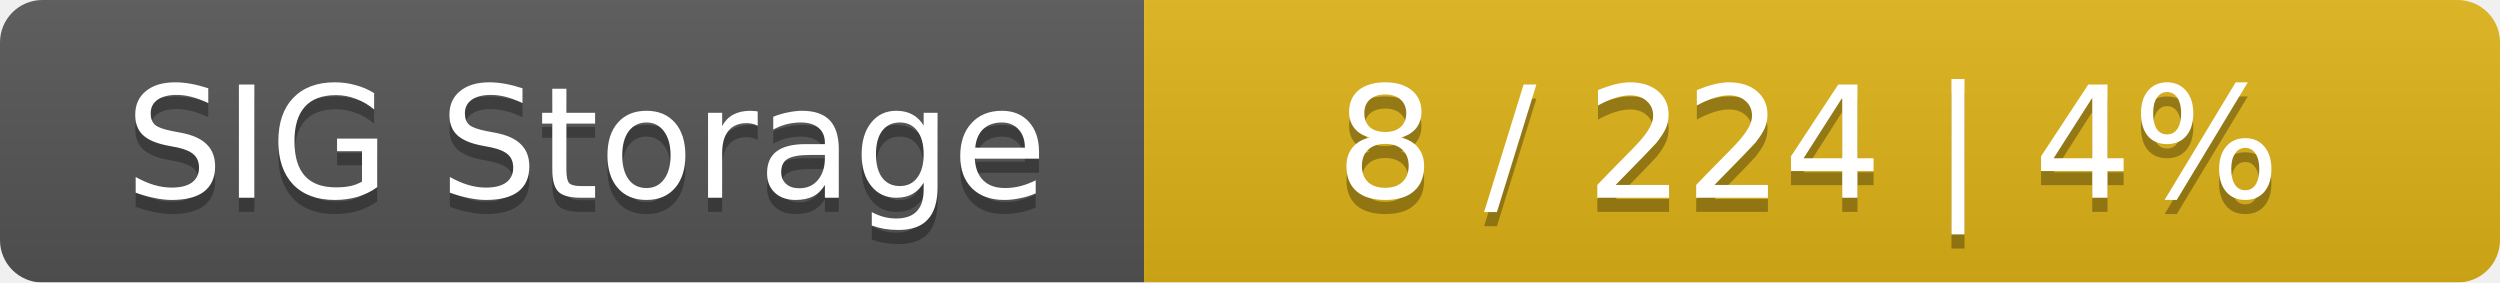
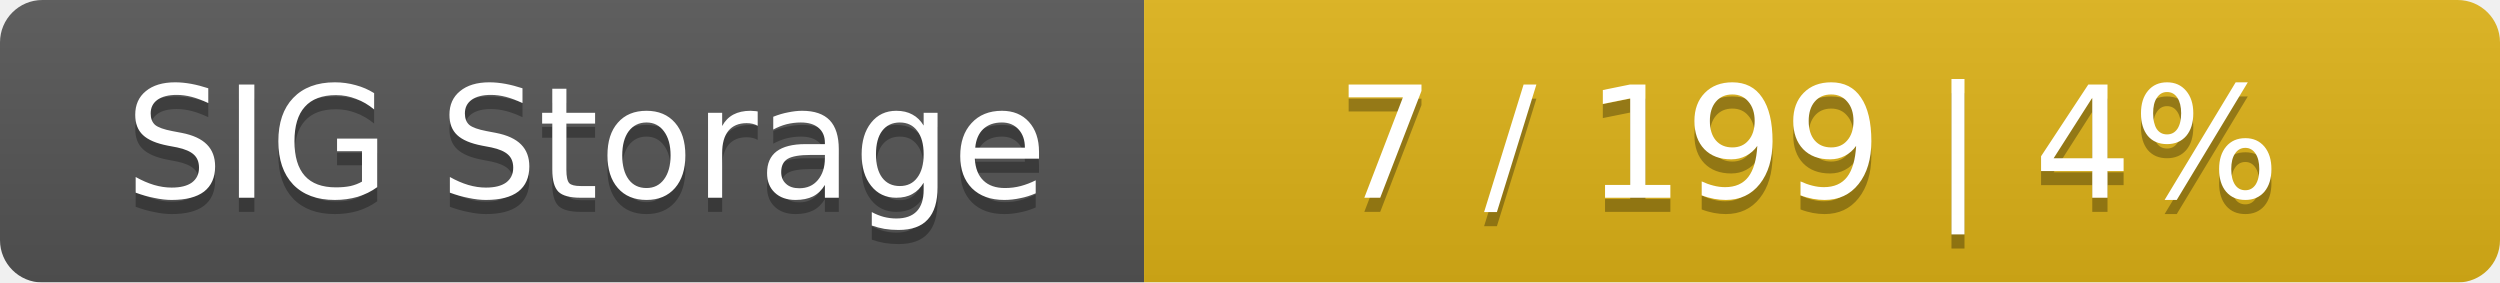
<svg xmlns="http://www.w3.org/2000/svg" width="177" height="20">
  <linearGradient id="smooth" x2="0" y2="100%">
    <stop offset="0" stop-color="#bbb" stop-opacity=".1" />
    <stop offset="1" stop-opacity=".1" />
  </linearGradient>
  <mask id="round">
    <rect width="177" height="20" rx="3" fill="#fff" />
  </mask>
  <g mask="url(#round)">
    <rect width="81" height="20" fill="#555" />
    <rect x="81" width="96" height="20" fill="#dfb317" />
    <rect width="177" height="20" fill="url(#smooth)" />
  </g>
  <g fill="#fff" text-anchor="middle" font-family="DejaVu Sans,Verdana,Geneva,sans-serif" font-size="11">
    <text x="41.5" y="15" fill="#010101" fill-opacity=".3">SIG Storage</text>
    <text x="41.5" y="14">SIG Storage</text>
-     <text x="128" y="15" fill="#010101" fill-opacity=".3">8 / 224    |    4%</text>
-     <text x="128" y="14">8 / 224    |    4%</text>
+     <text x="128" y="15" fill="#010101" fill-opacity=".3">7 / 199    |    4%</text>
+     <text x="128" y="14">7 / 199    |    4%</text>
  </g>
</svg>
